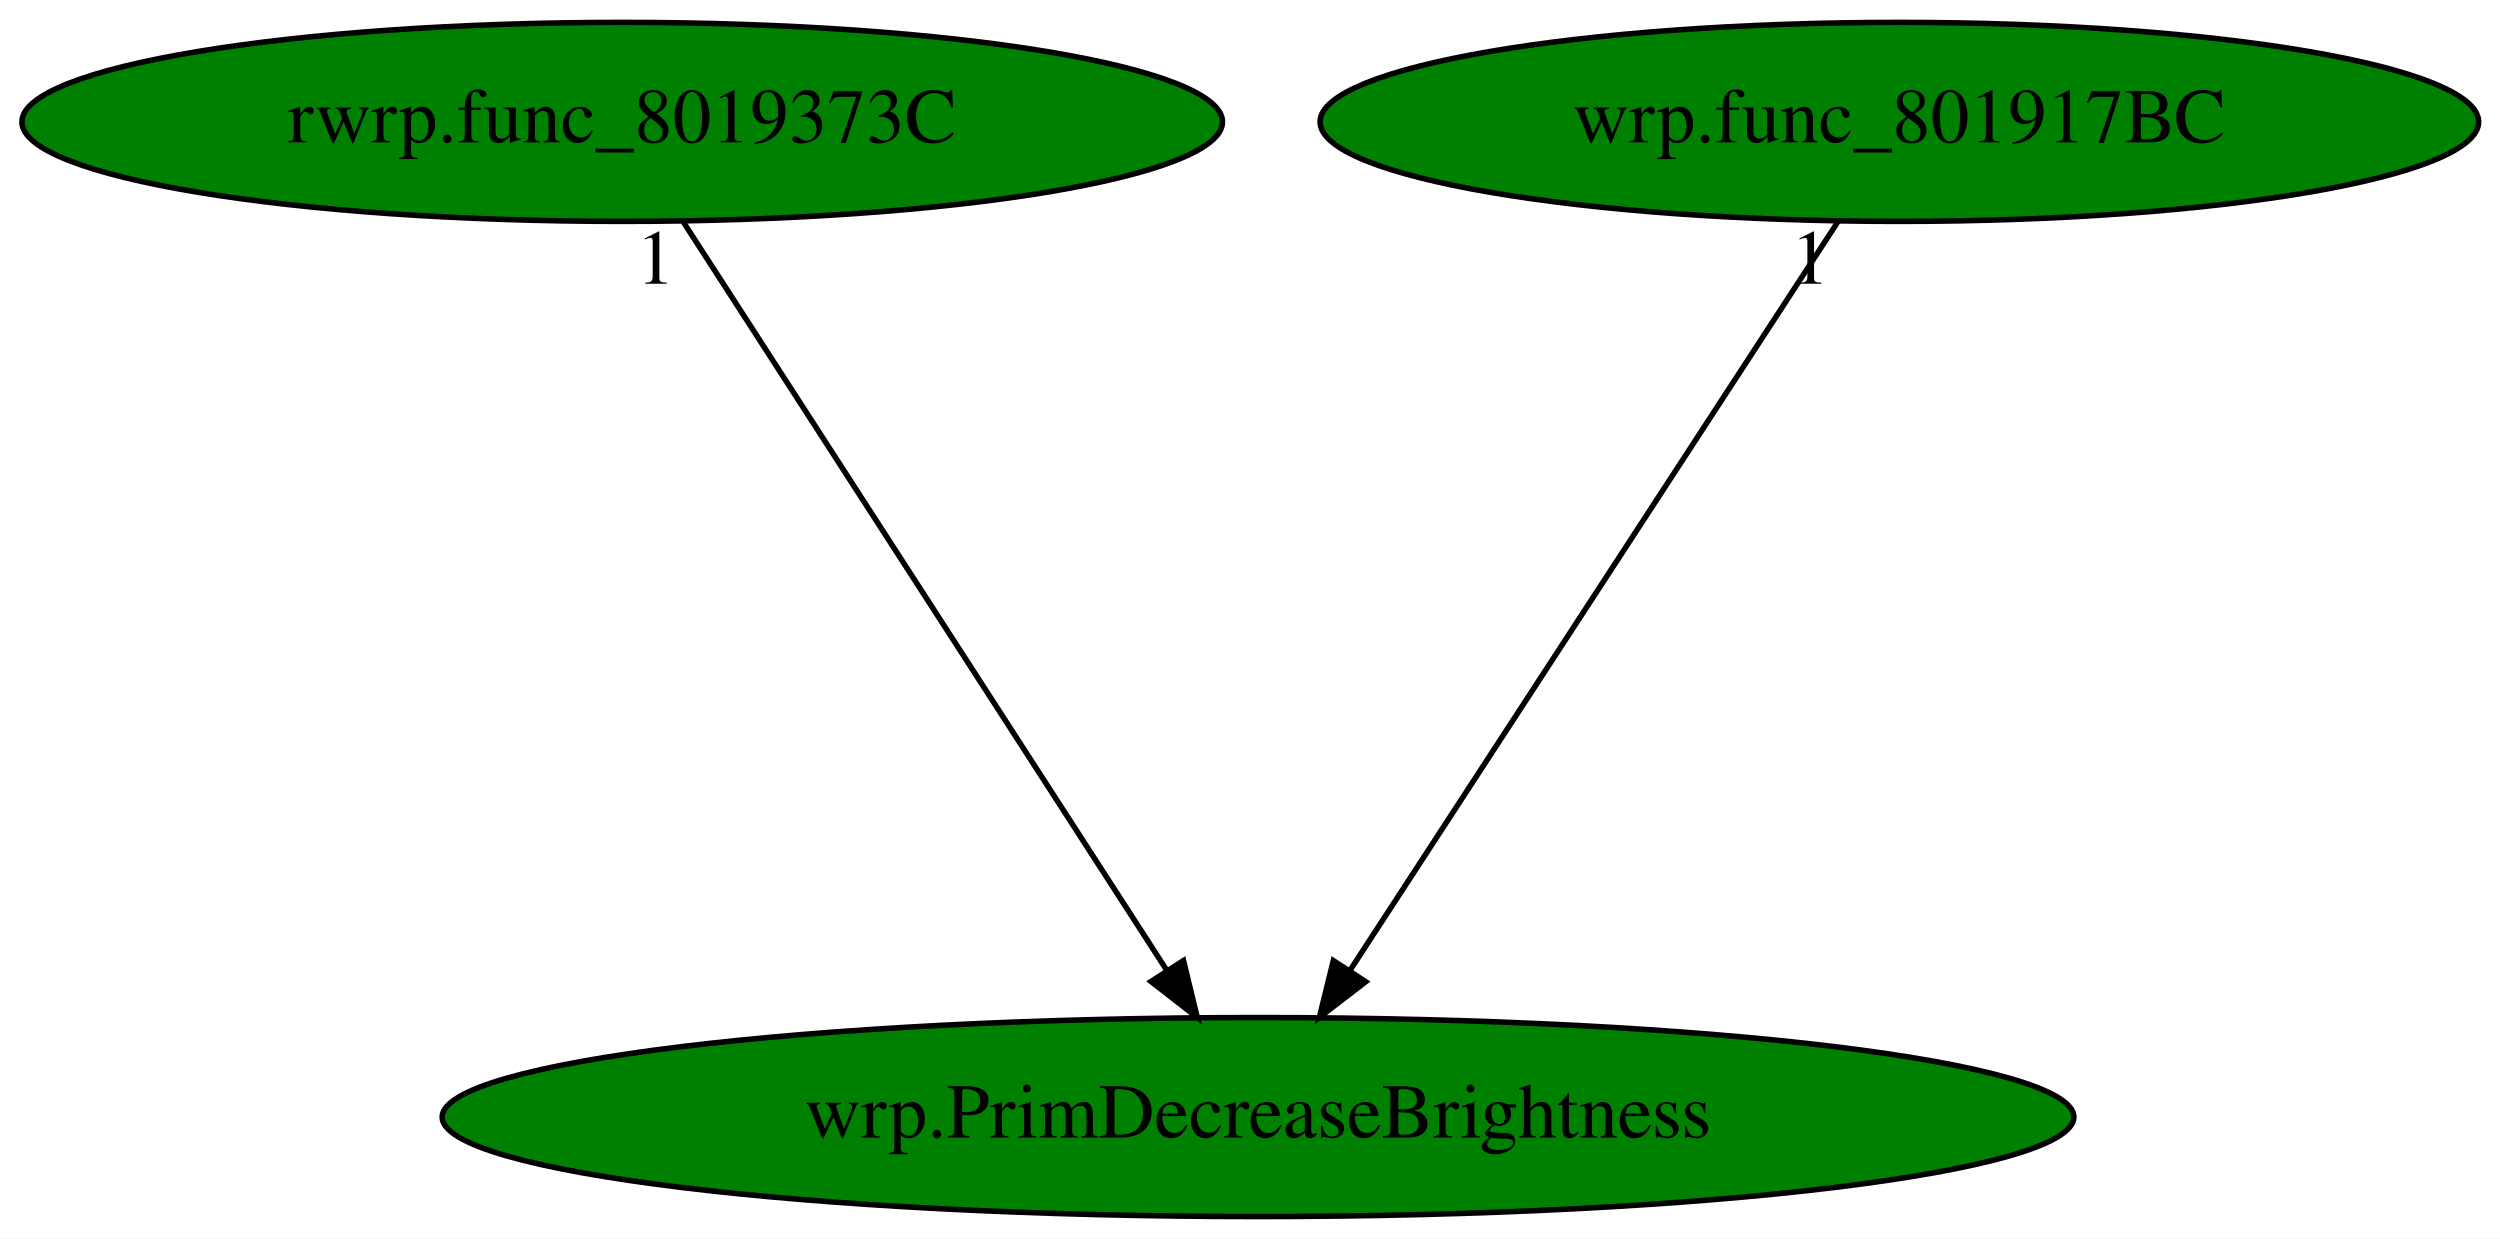
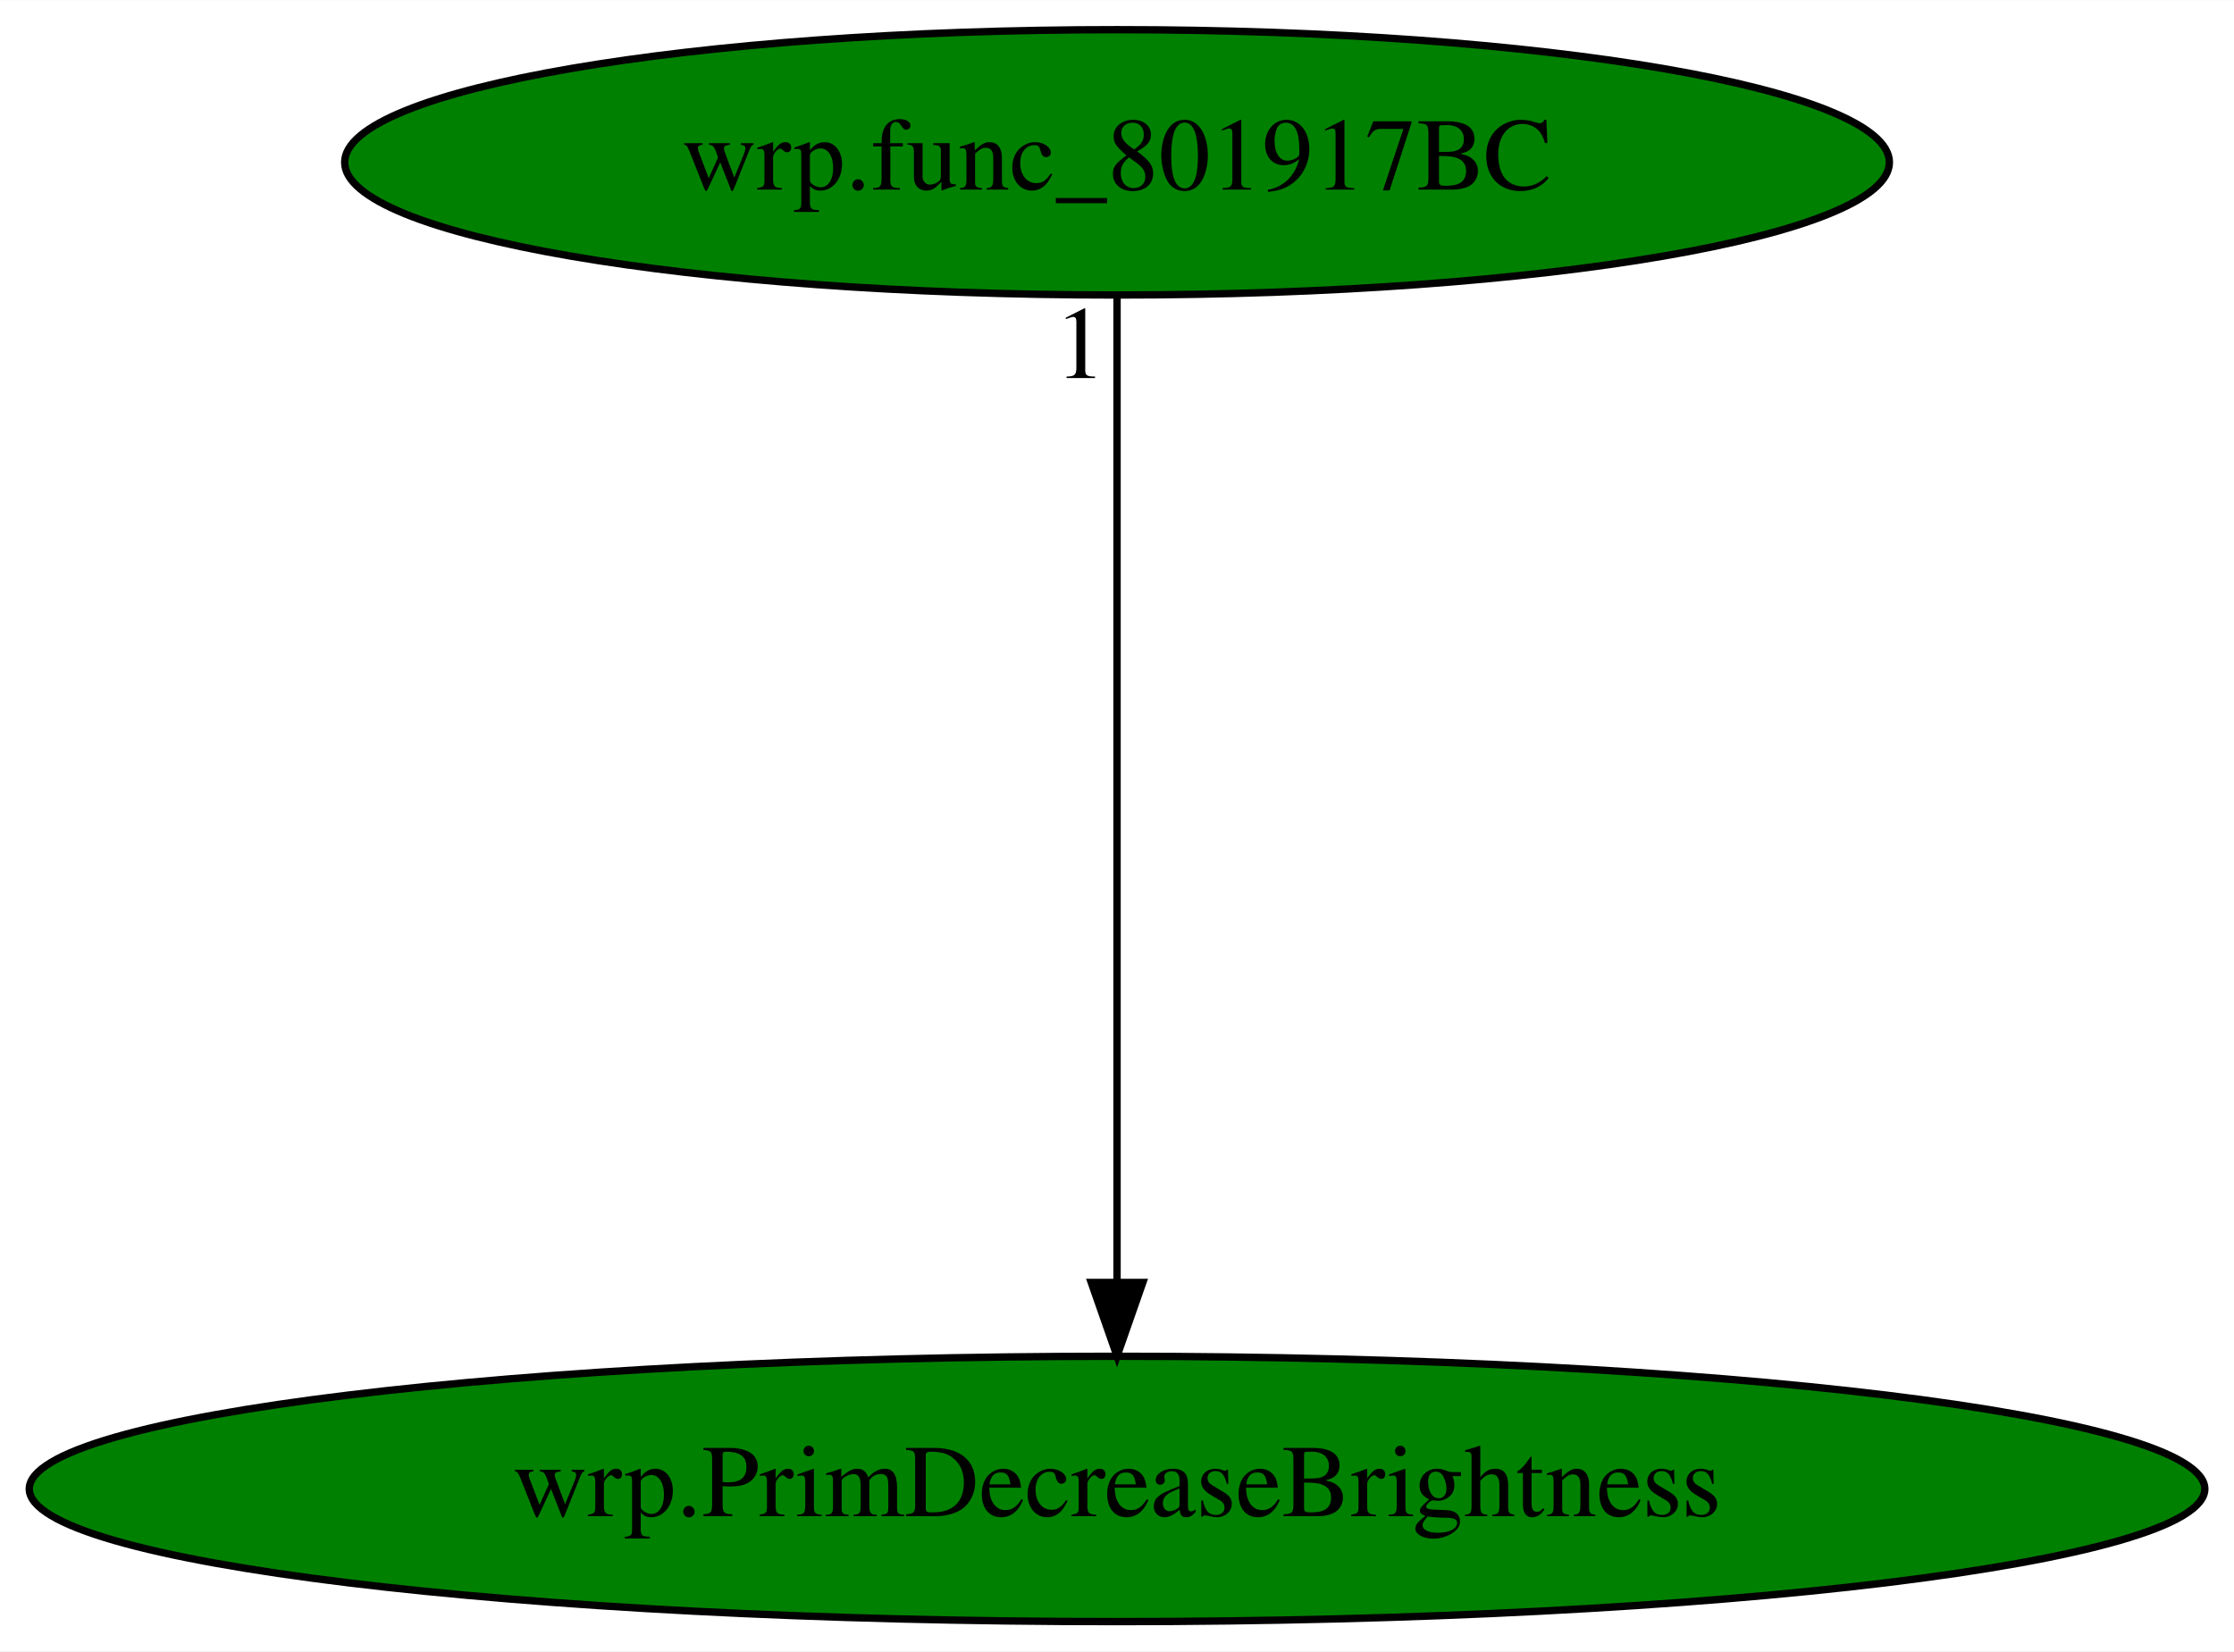
- <svg xmlns="http://www.w3.org/2000/svg" xmlns:xlink="http://www.w3.org/1999/xlink" width="452pt" height="224pt" viewBox="0.00 0.00 452.18 224.00">
+ <svg xmlns="http://www.w3.org/2000/svg" xmlns:xlink="http://www.w3.org/1999/xlink" width="303pt" height="224pt" viewBox="0.00 0.00 303.07 224.00">
  <g id="graph0" class="graph" transform="scale(1 1) rotate(0) translate(4 220)">
-     <polygon fill="white" stroke="transparent" points="-4,4 -4,-220 448.18,-220 448.18,4 -4,4" />
+     <polygon fill="white" stroke="transparent" points="-4,4 -4,-220 299.07,-220 299.07,4 -4,4" />
    <g id="node1" class="node">
-       <ellipse fill="green" stroke="black" cx="223.54" cy="-18" rx="147.57" ry="18" />
-       <text text-anchor="middle" x="223.54" y="-14.3" font-family="Times,serif" font-size="14.00">wrp.PrimDecreaseBrightness</text>
+       <ellipse fill="green" stroke="black" cx="147.54" cy="-18" rx="147.57" ry="18" />
+       <text text-anchor="middle" x="147.54" y="-14.3" font-family="Times,serif" font-size="14.00">wrp.PrimDecreaseBrightness</text>
    </g>
    <g id="node2" class="node">
      <g id="a_node2">
-         <a xlink:href="rwrp.func_8019373C.svg" xlink:title="rwrp.func_8019373C">
-           <ellipse fill="green" stroke="black" cx="108.54" cy="-198" rx="108.58" ry="18" />
-           <text text-anchor="middle" x="108.54" y="-194.3" font-family="Times,serif" font-size="14.00">rwrp.func_8019373C</text>
+         <a xlink:href="wrp.func_801917BC.svg" xlink:title="wrp.func_801917BC">
+           <ellipse fill="green" stroke="black" cx="147.54" cy="-198" rx="104.78" ry="18" />
+           <text text-anchor="middle" x="147.54" y="-194.3" font-family="Times,serif" font-size="14.00">wrp.func_801917BC</text>
        </a>
      </g>
    </g>
    <g id="edge1" class="edge">
-       <path fill="none" stroke="black" d="M119.57,-179.93C139.83,-148.57 183.1,-81.6 206.93,-44.71" />
-       <polygon fill="black" stroke="black" points="210.06,-46.31 212.55,-36.02 204.18,-42.52 210.06,-46.31" />
-       <text text-anchor="middle" x="114.57" y="-168.73" font-family="Times,serif" font-size="14.00">1</text>
-     </g>
-     <g id="node3" class="node">
-       <g id="a_node3">
-         <a xlink:href="wrp.func_801917BC.svg" xlink:title="wrp.func_801917BC">
-           <ellipse fill="green" stroke="black" cx="339.54" cy="-198" rx="104.78" ry="18" />
-           <text text-anchor="middle" x="339.54" y="-194.3" font-family="Times,serif" font-size="14.00">wrp.func_801917BC</text>
-         </a>
-       </g>
-     </g>
-     <g id="edge2" class="edge">
-       <path fill="none" stroke="black" d="M328.42,-179.93C307.98,-148.57 264.34,-81.6 240.29,-44.71" />
-       <polygon fill="black" stroke="black" points="243.02,-42.48 234.63,-36.02 237.16,-46.3 243.02,-42.48" />
-       <text text-anchor="middle" x="323.42" y="-168.73" font-family="Times,serif" font-size="14.00">1</text>
+       <path fill="none" stroke="black" d="M147.54,-179.93C147.54,-148.97 147.54,-83.3 147.54,-46.13" />
+       <polygon fill="black" stroke="black" points="151.04,-46.02 147.54,-36.02 144.04,-46.02 151.04,-46.02" />
+       <text text-anchor="middle" x="142.54" y="-168.73" font-family="Times,serif" font-size="14.00">1</text>
    </g>
  </g>
</svg>
